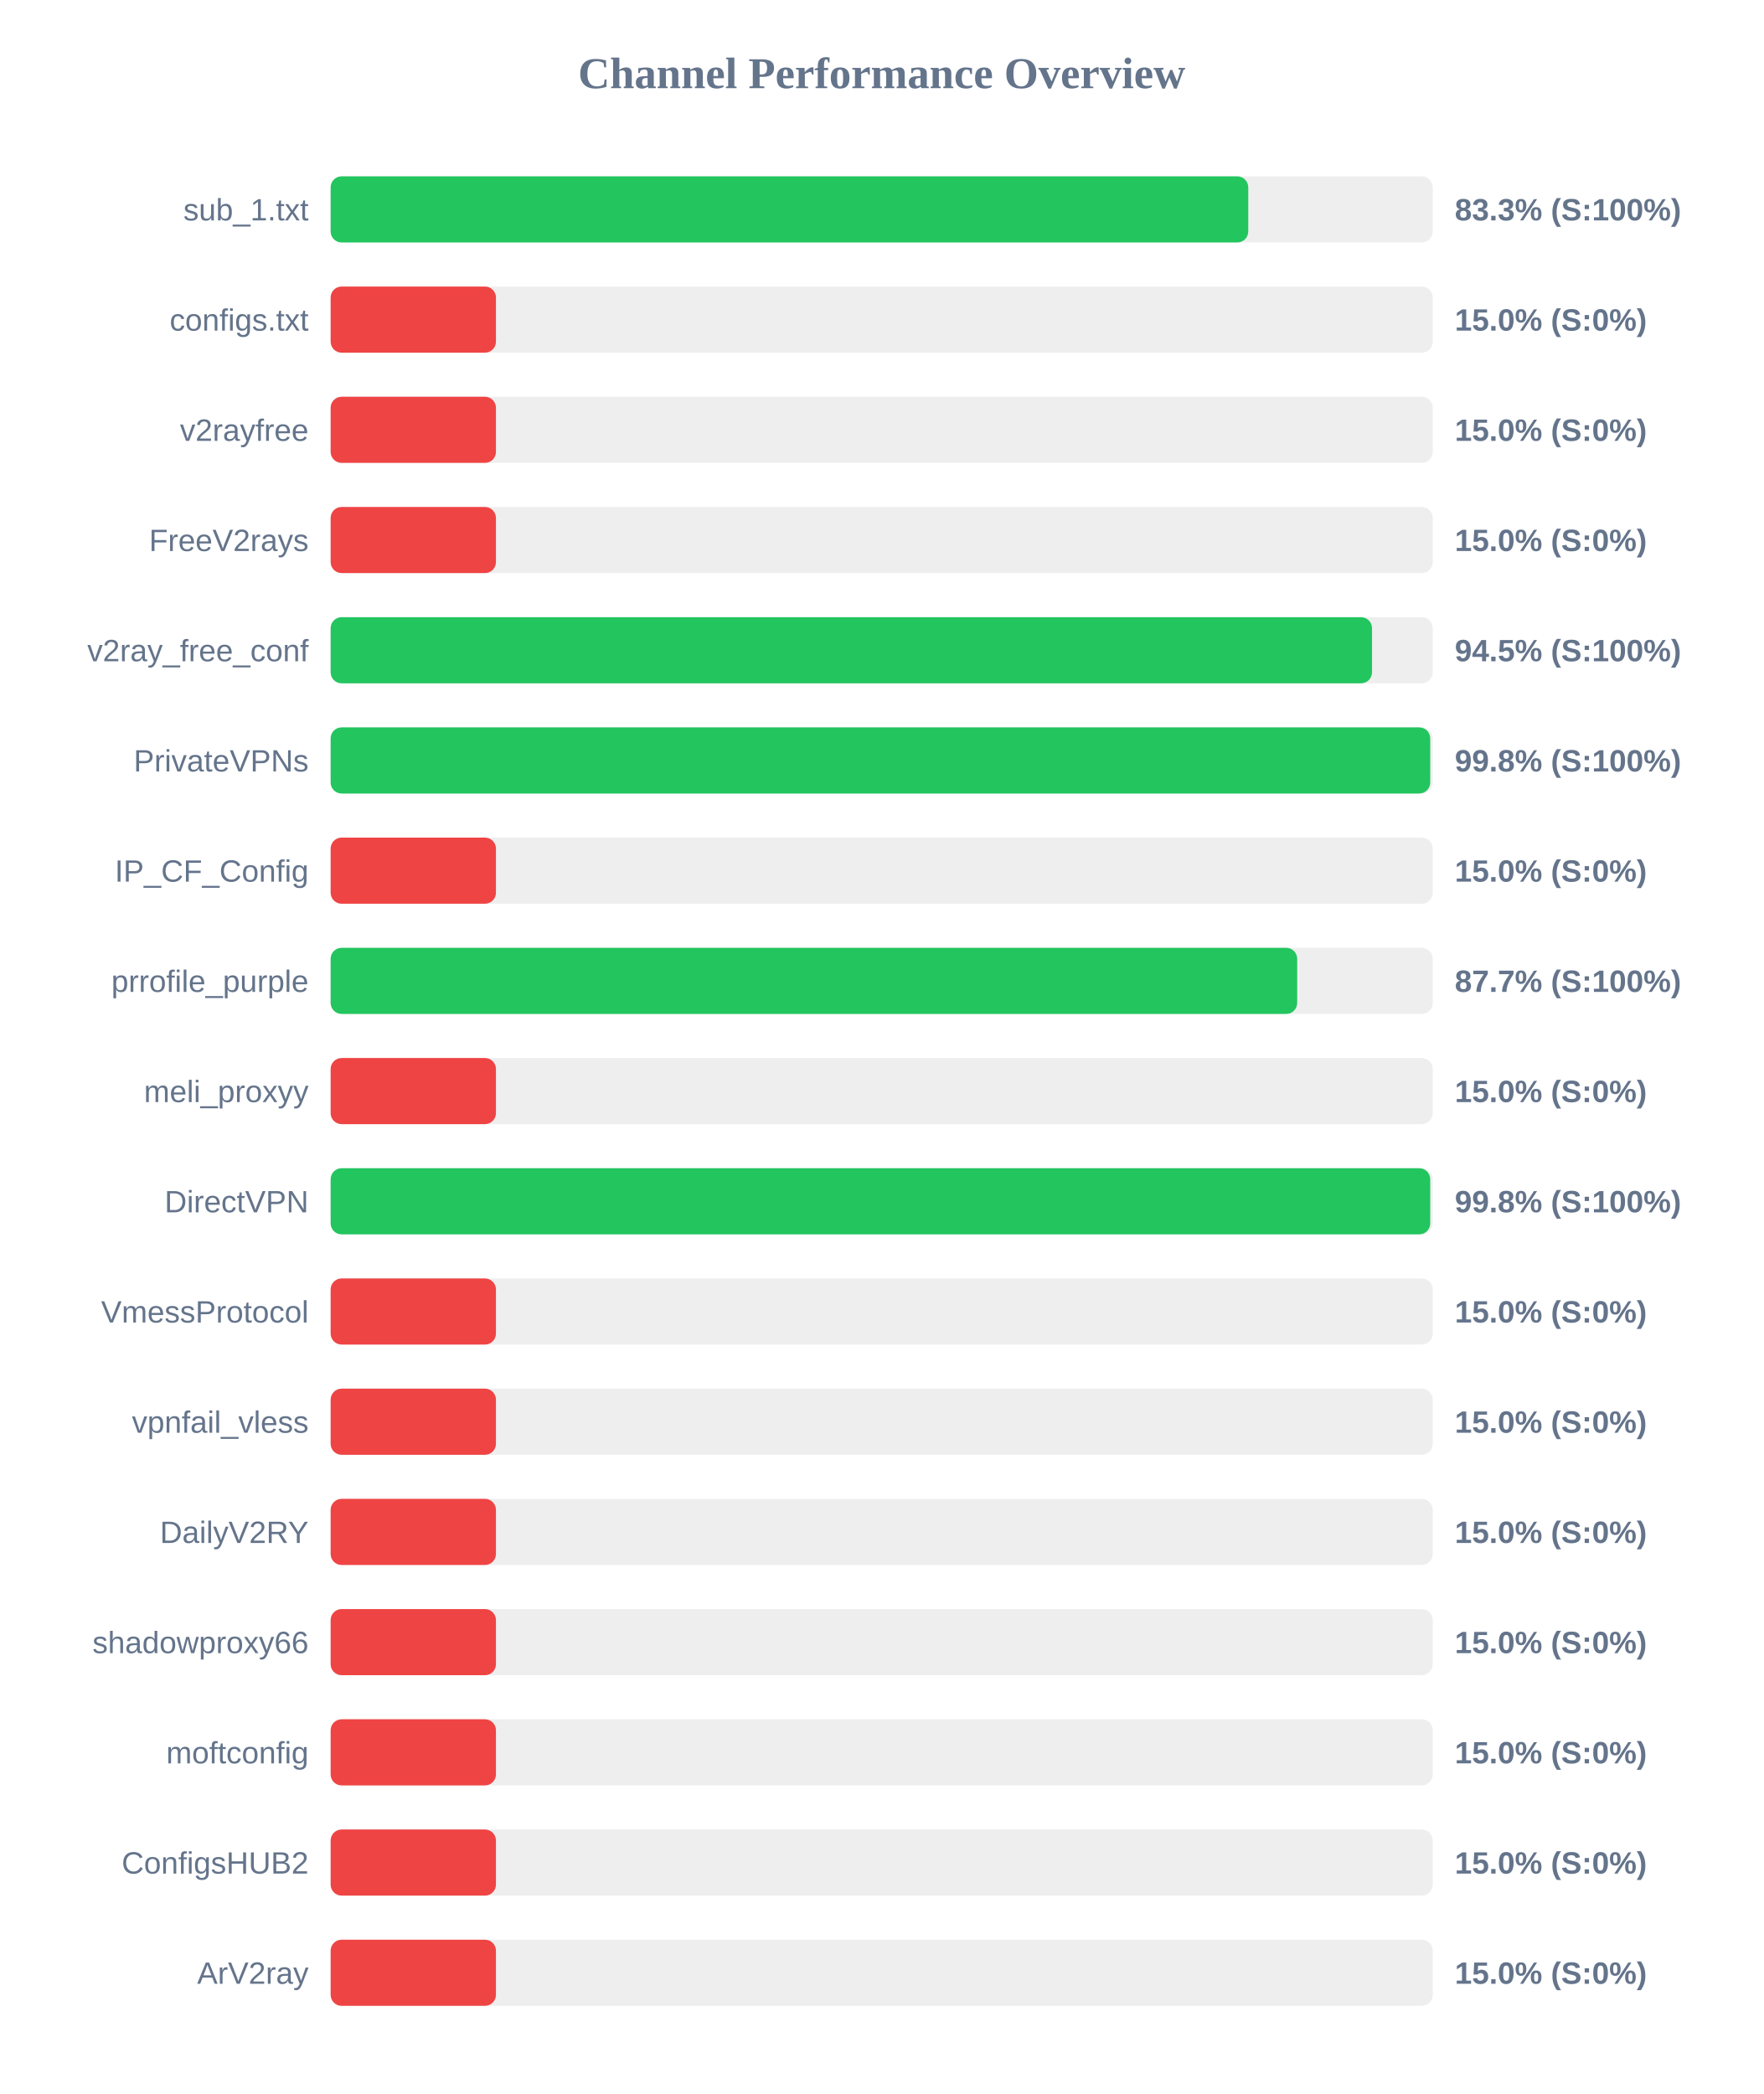
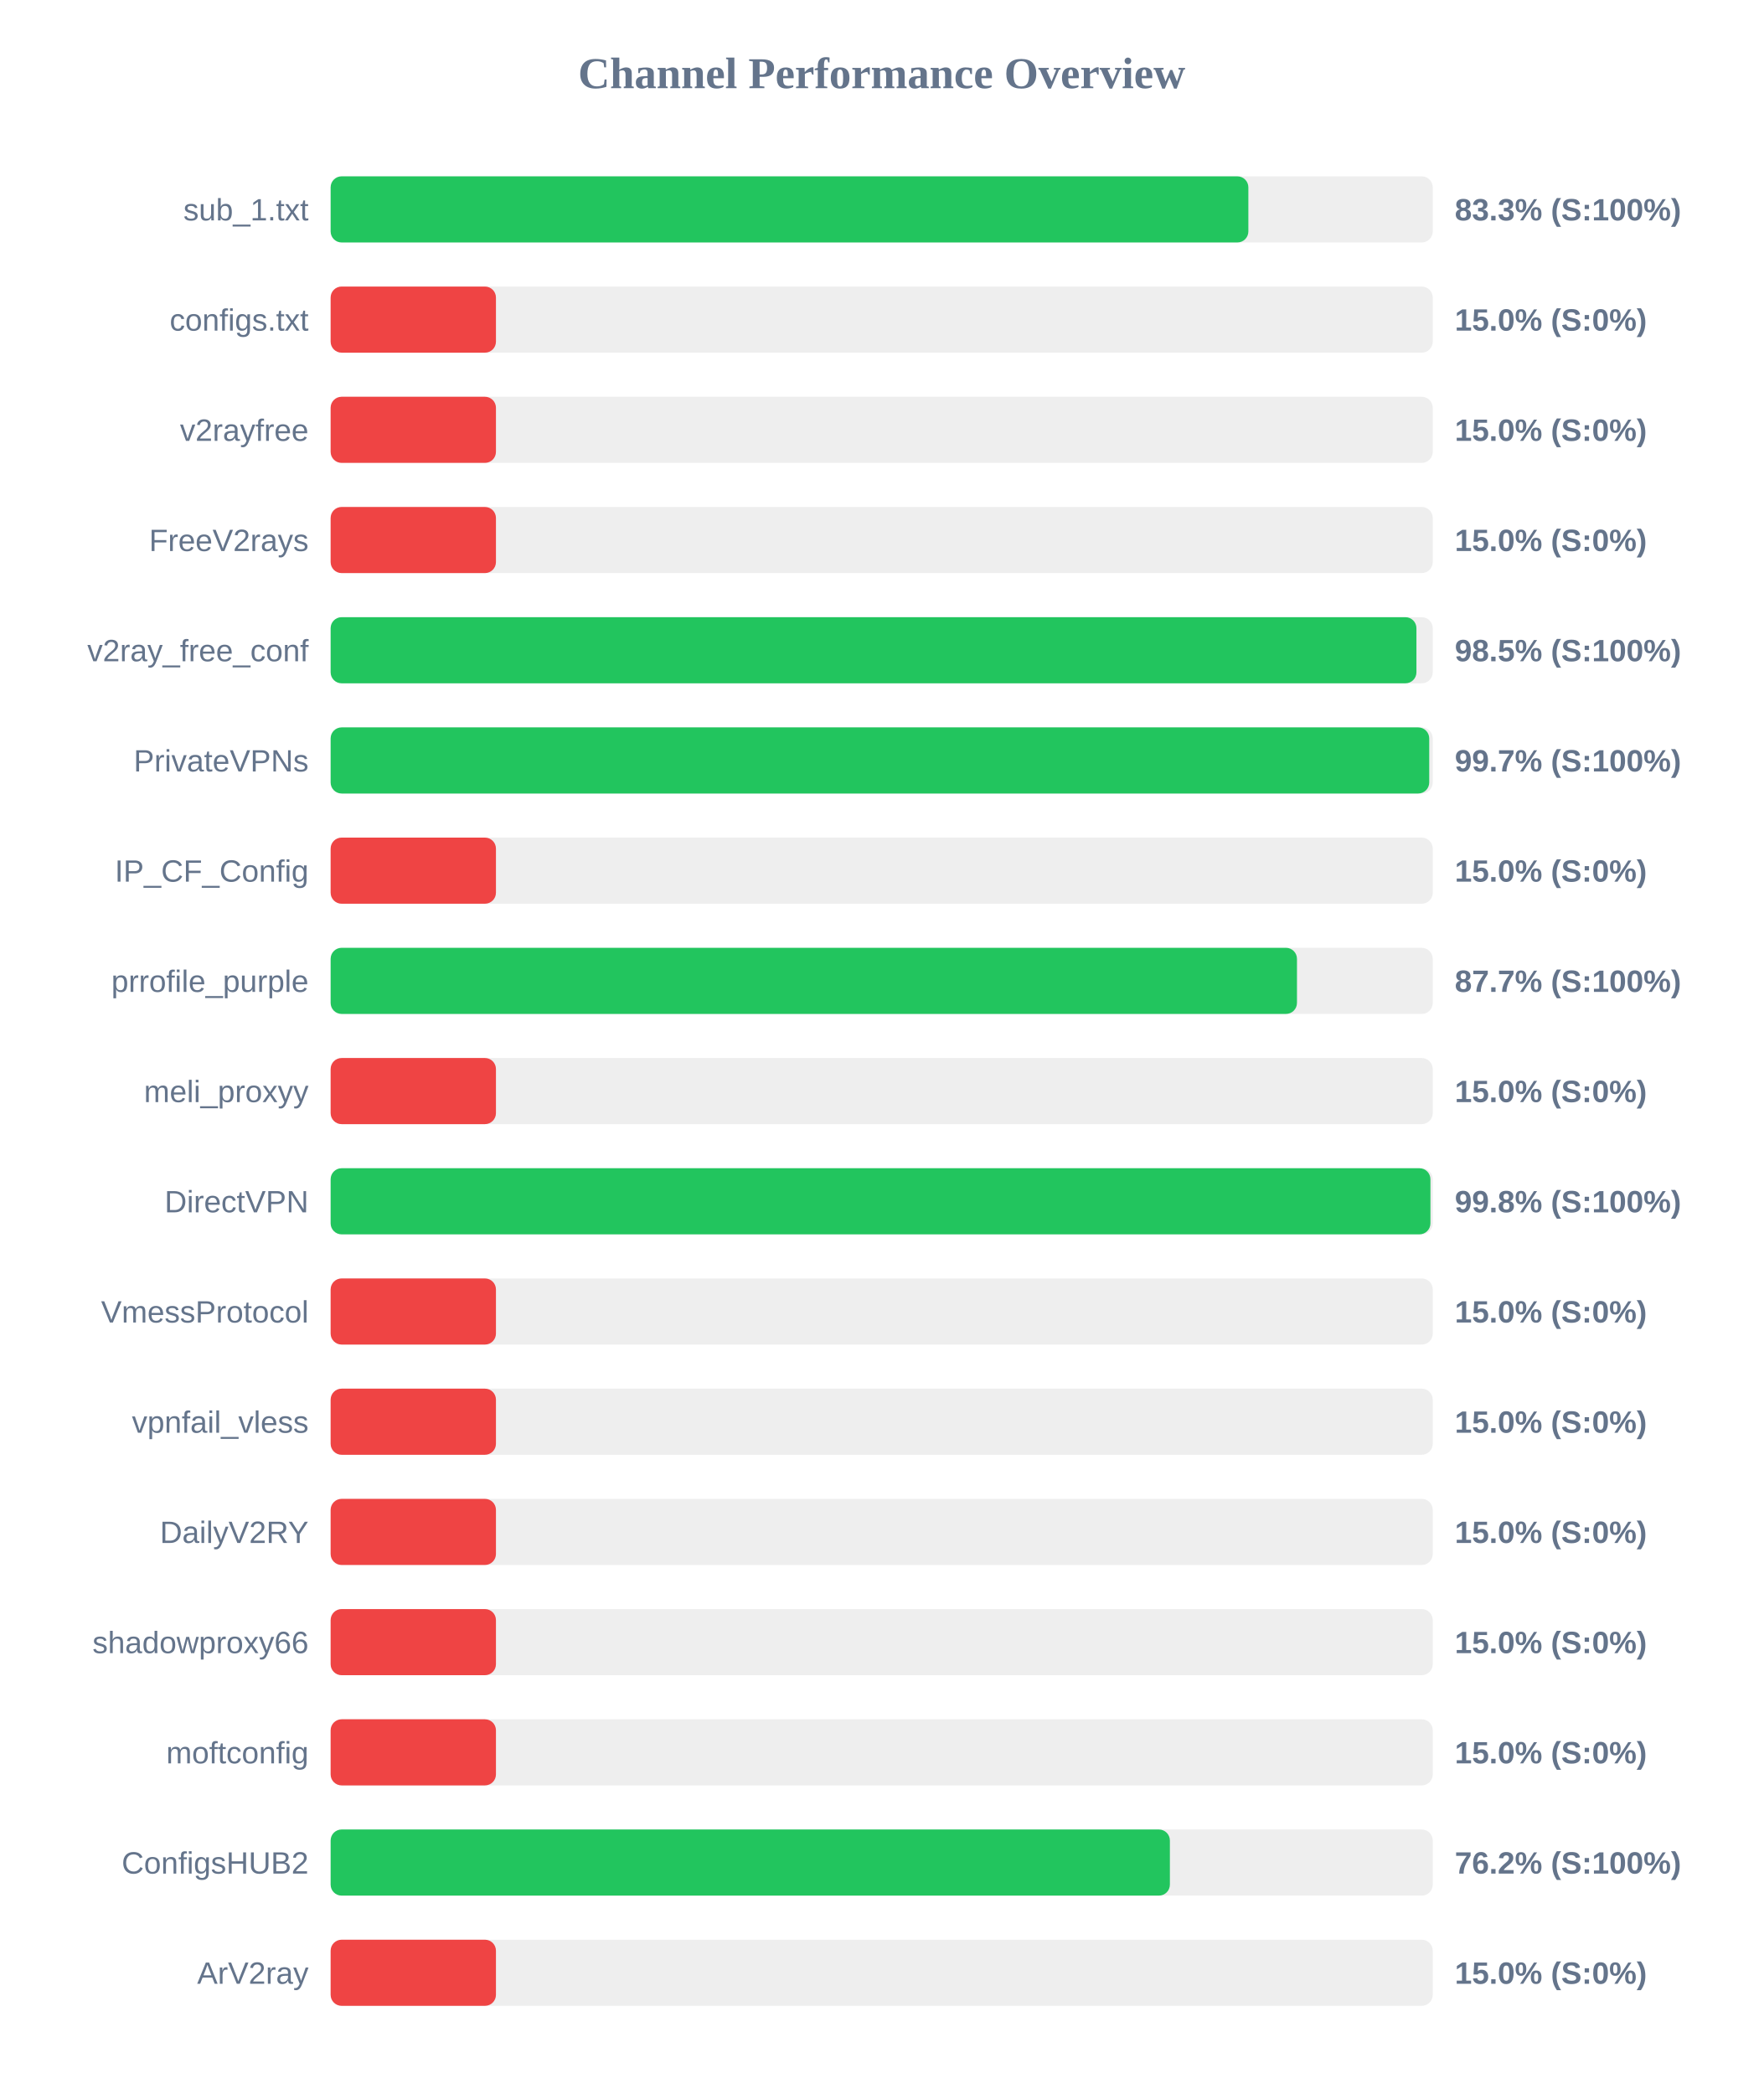
<svg xmlns="http://www.w3.org/2000/svg" width="800" height="950" version="1.1">
  <style>
        .row { font: 14px Arial; fill: #64748b; }
        .score { font: bold 14px Arial; fill: #64748b; }
    </style>
  <text x="400" y="40" text-anchor="middle" font-size="20px" font-weight="bold" fill="#64748b">Channel Performance Overview</text>
  <rect x="150" y="80" width="500" height="30" fill="#eee" rx="5" />
-   <rect x="150" y="80" width="416.3" height="30" fill="#22c55e" rx="5" />
+   <rect x="150" y="80" width="416.35" height="30" fill="#22c55e" rx="5" />
  <text x="140" y="100" text-anchor="end" class="row">sub_1.txt</text>
  <text x="660" y="100" text-anchor="start" class="score">83.3% (S:100%)</text>
  <rect x="150" y="130" width="500" height="30" fill="#eee" rx="5" />
  <rect x="150" y="130" width="75.0" height="30" fill="#ef4444" rx="5" />
  <text x="140" y="150" text-anchor="end" class="row">configs.txt</text>
  <text x="660" y="150" text-anchor="start" class="score">15.0% (S:0%)</text>
  <rect x="150" y="180" width="500" height="30" fill="#eee" rx="5" />
  <rect x="150" y="180" width="75.0" height="30" fill="#ef4444" rx="5" />
  <text x="140" y="200" text-anchor="end" class="row">v2rayfree</text>
  <text x="660" y="200" text-anchor="start" class="score">15.0% (S:0%)</text>
  <rect x="150" y="230" width="500" height="30" fill="#eee" rx="5" />
  <rect x="150" y="230" width="75.0" height="30" fill="#ef4444" rx="5" />
  <text x="140" y="250" text-anchor="end" class="row">FreeV2rays</text>
  <text x="660" y="250" text-anchor="start" class="score">15.0% (S:0%)</text>
  <rect x="150" y="280" width="500" height="30" fill="#eee" rx="5" />
-   <rect x="150" y="280" width="472.45" height="30" fill="#22c55e" rx="5" />
+   <rect x="150" y="280" width="492.6" height="30" fill="#22c55e" rx="5" />
  <text x="140" y="300" text-anchor="end" class="row">v2ray_free_conf</text>
-   <text x="660" y="300" text-anchor="start" class="score">94.5% (S:100%)</text>
+   <text x="660" y="300" text-anchor="start" class="score">98.5% (S:100%)</text>
  <rect x="150" y="330" width="500" height="30" fill="#eee" rx="5" />
-   <rect x="150" y="330" width="498.85" height="30" fill="#22c55e" rx="5" />
+   <rect x="150" y="330" width="498.4" height="30" fill="#22c55e" rx="5" />
  <text x="140" y="350" text-anchor="end" class="row">PrivateVPNs</text>
-   <text x="660" y="350" text-anchor="start" class="score">99.8% (S:100%)</text>
+   <text x="660" y="350" text-anchor="start" class="score">99.7% (S:100%)</text>
  <rect x="150" y="380" width="500" height="30" fill="#eee" rx="5" />
  <rect x="150" y="380" width="75.0" height="30" fill="#ef4444" rx="5" />
  <text x="140" y="400" text-anchor="end" class="row">IP_CF_Config</text>
  <text x="660" y="400" text-anchor="start" class="score">15.0% (S:0%)</text>
  <rect x="150" y="430" width="500" height="30" fill="#eee" rx="5" />
-   <rect x="150" y="430" width="438.5" height="30" fill="#22c55e" rx="5" />
+   <rect x="150" y="430" width="438.4" height="30" fill="#22c55e" rx="5" />
  <text x="140" y="450" text-anchor="end" class="row">prrofile_purple</text>
  <text x="660" y="450" text-anchor="start" class="score">87.7% (S:100%)</text>
  <rect x="150" y="480" width="500" height="30" fill="#eee" rx="5" />
  <rect x="150" y="480" width="75.0" height="30" fill="#ef4444" rx="5" />
  <text x="140" y="500" text-anchor="end" class="row">meli_proxyy</text>
  <text x="660" y="500" text-anchor="start" class="score">15.0% (S:0%)</text>
  <rect x="150" y="530" width="500" height="30" fill="#eee" rx="5" />
-   <rect x="150" y="530" width="498.85" height="30" fill="#22c55e" rx="5" />
+   <rect x="150" y="530" width="498.95" height="30" fill="#22c55e" rx="5" />
  <text x="140" y="550" text-anchor="end" class="row">DirectVPN</text>
  <text x="660" y="550" text-anchor="start" class="score">99.8% (S:100%)</text>
  <rect x="150" y="580" width="500" height="30" fill="#eee" rx="5" />
  <rect x="150" y="580" width="75.0" height="30" fill="#ef4444" rx="5" />
  <text x="140" y="600" text-anchor="end" class="row">VmessProtocol</text>
  <text x="660" y="600" text-anchor="start" class="score">15.0% (S:0%)</text>
  <rect x="150" y="630" width="500" height="30" fill="#eee" rx="5" />
  <rect x="150" y="630" width="75.0" height="30" fill="#ef4444" rx="5" />
  <text x="140" y="650" text-anchor="end" class="row">vpnfail_vless</text>
  <text x="660" y="650" text-anchor="start" class="score">15.0% (S:0%)</text>
  <rect x="150" y="680" width="500" height="30" fill="#eee" rx="5" />
  <rect x="150" y="680" width="75.0" height="30" fill="#ef4444" rx="5" />
  <text x="140" y="700" text-anchor="end" class="row">DailyV2RY</text>
  <text x="660" y="700" text-anchor="start" class="score">15.0% (S:0%)</text>
  <rect x="150" y="730" width="500" height="30" fill="#eee" rx="5" />
  <rect x="150" y="730" width="75.0" height="30" fill="#ef4444" rx="5" />
  <text x="140" y="750" text-anchor="end" class="row">shadowproxy66</text>
  <text x="660" y="750" text-anchor="start" class="score">15.0% (S:0%)</text>
  <rect x="150" y="780" width="500" height="30" fill="#eee" rx="5" />
  <rect x="150" y="780" width="75.0" height="30" fill="#ef4444" rx="5" />
  <text x="140" y="800" text-anchor="end" class="row">moftconfig</text>
  <text x="660" y="800" text-anchor="start" class="score">15.0% (S:0%)</text>
  <rect x="150" y="830" width="500" height="30" fill="#eee" rx="5" />
-   <rect x="150" y="830" width="75.0" height="30" fill="#ef4444" rx="5" />
+   <rect x="150" y="830" width="380.75" height="30" fill="#22c55e" rx="5" />
  <text x="140" y="850" text-anchor="end" class="row">ConfigsHUB2</text>
-   <text x="660" y="850" text-anchor="start" class="score">15.0% (S:0%)</text>
+   <text x="660" y="850" text-anchor="start" class="score">76.2% (S:100%)</text>
  <rect x="150" y="880" width="500" height="30" fill="#eee" rx="5" />
  <rect x="150" y="880" width="75.0" height="30" fill="#ef4444" rx="5" />
  <text x="140" y="900" text-anchor="end" class="row">ArV2ray</text>
  <text x="660" y="900" text-anchor="start" class="score">15.0% (S:0%)</text>
</svg>
